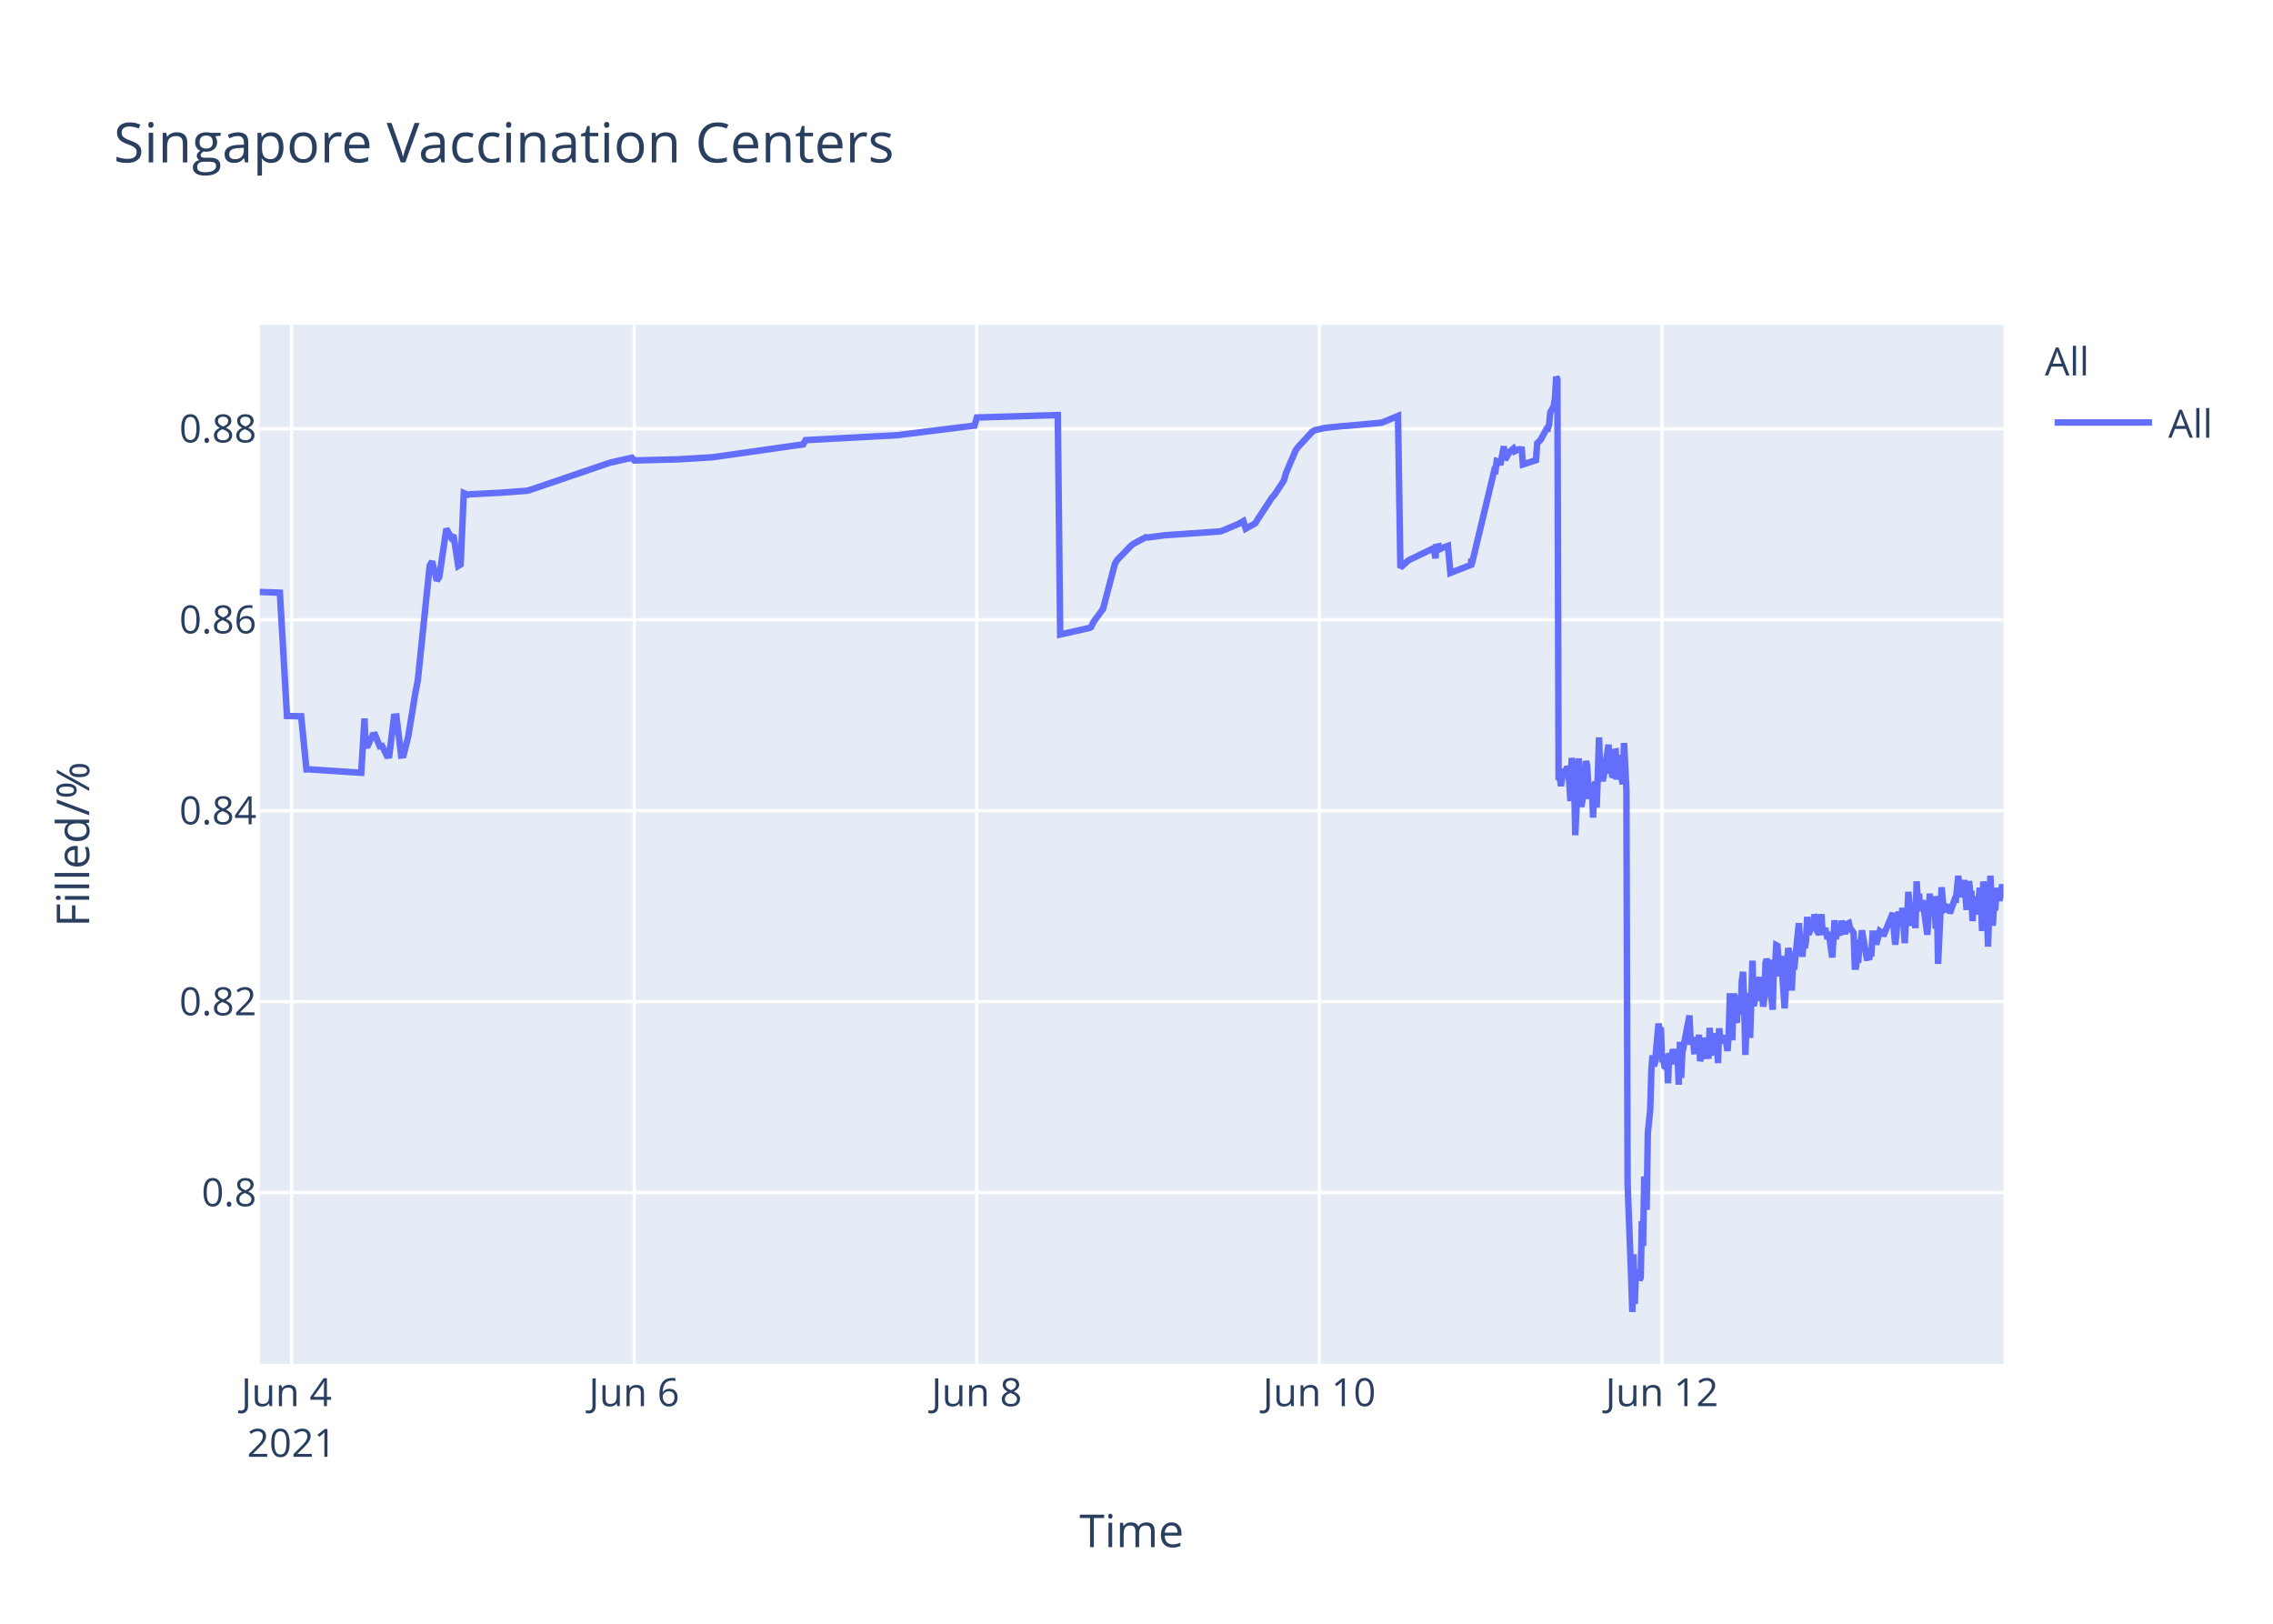
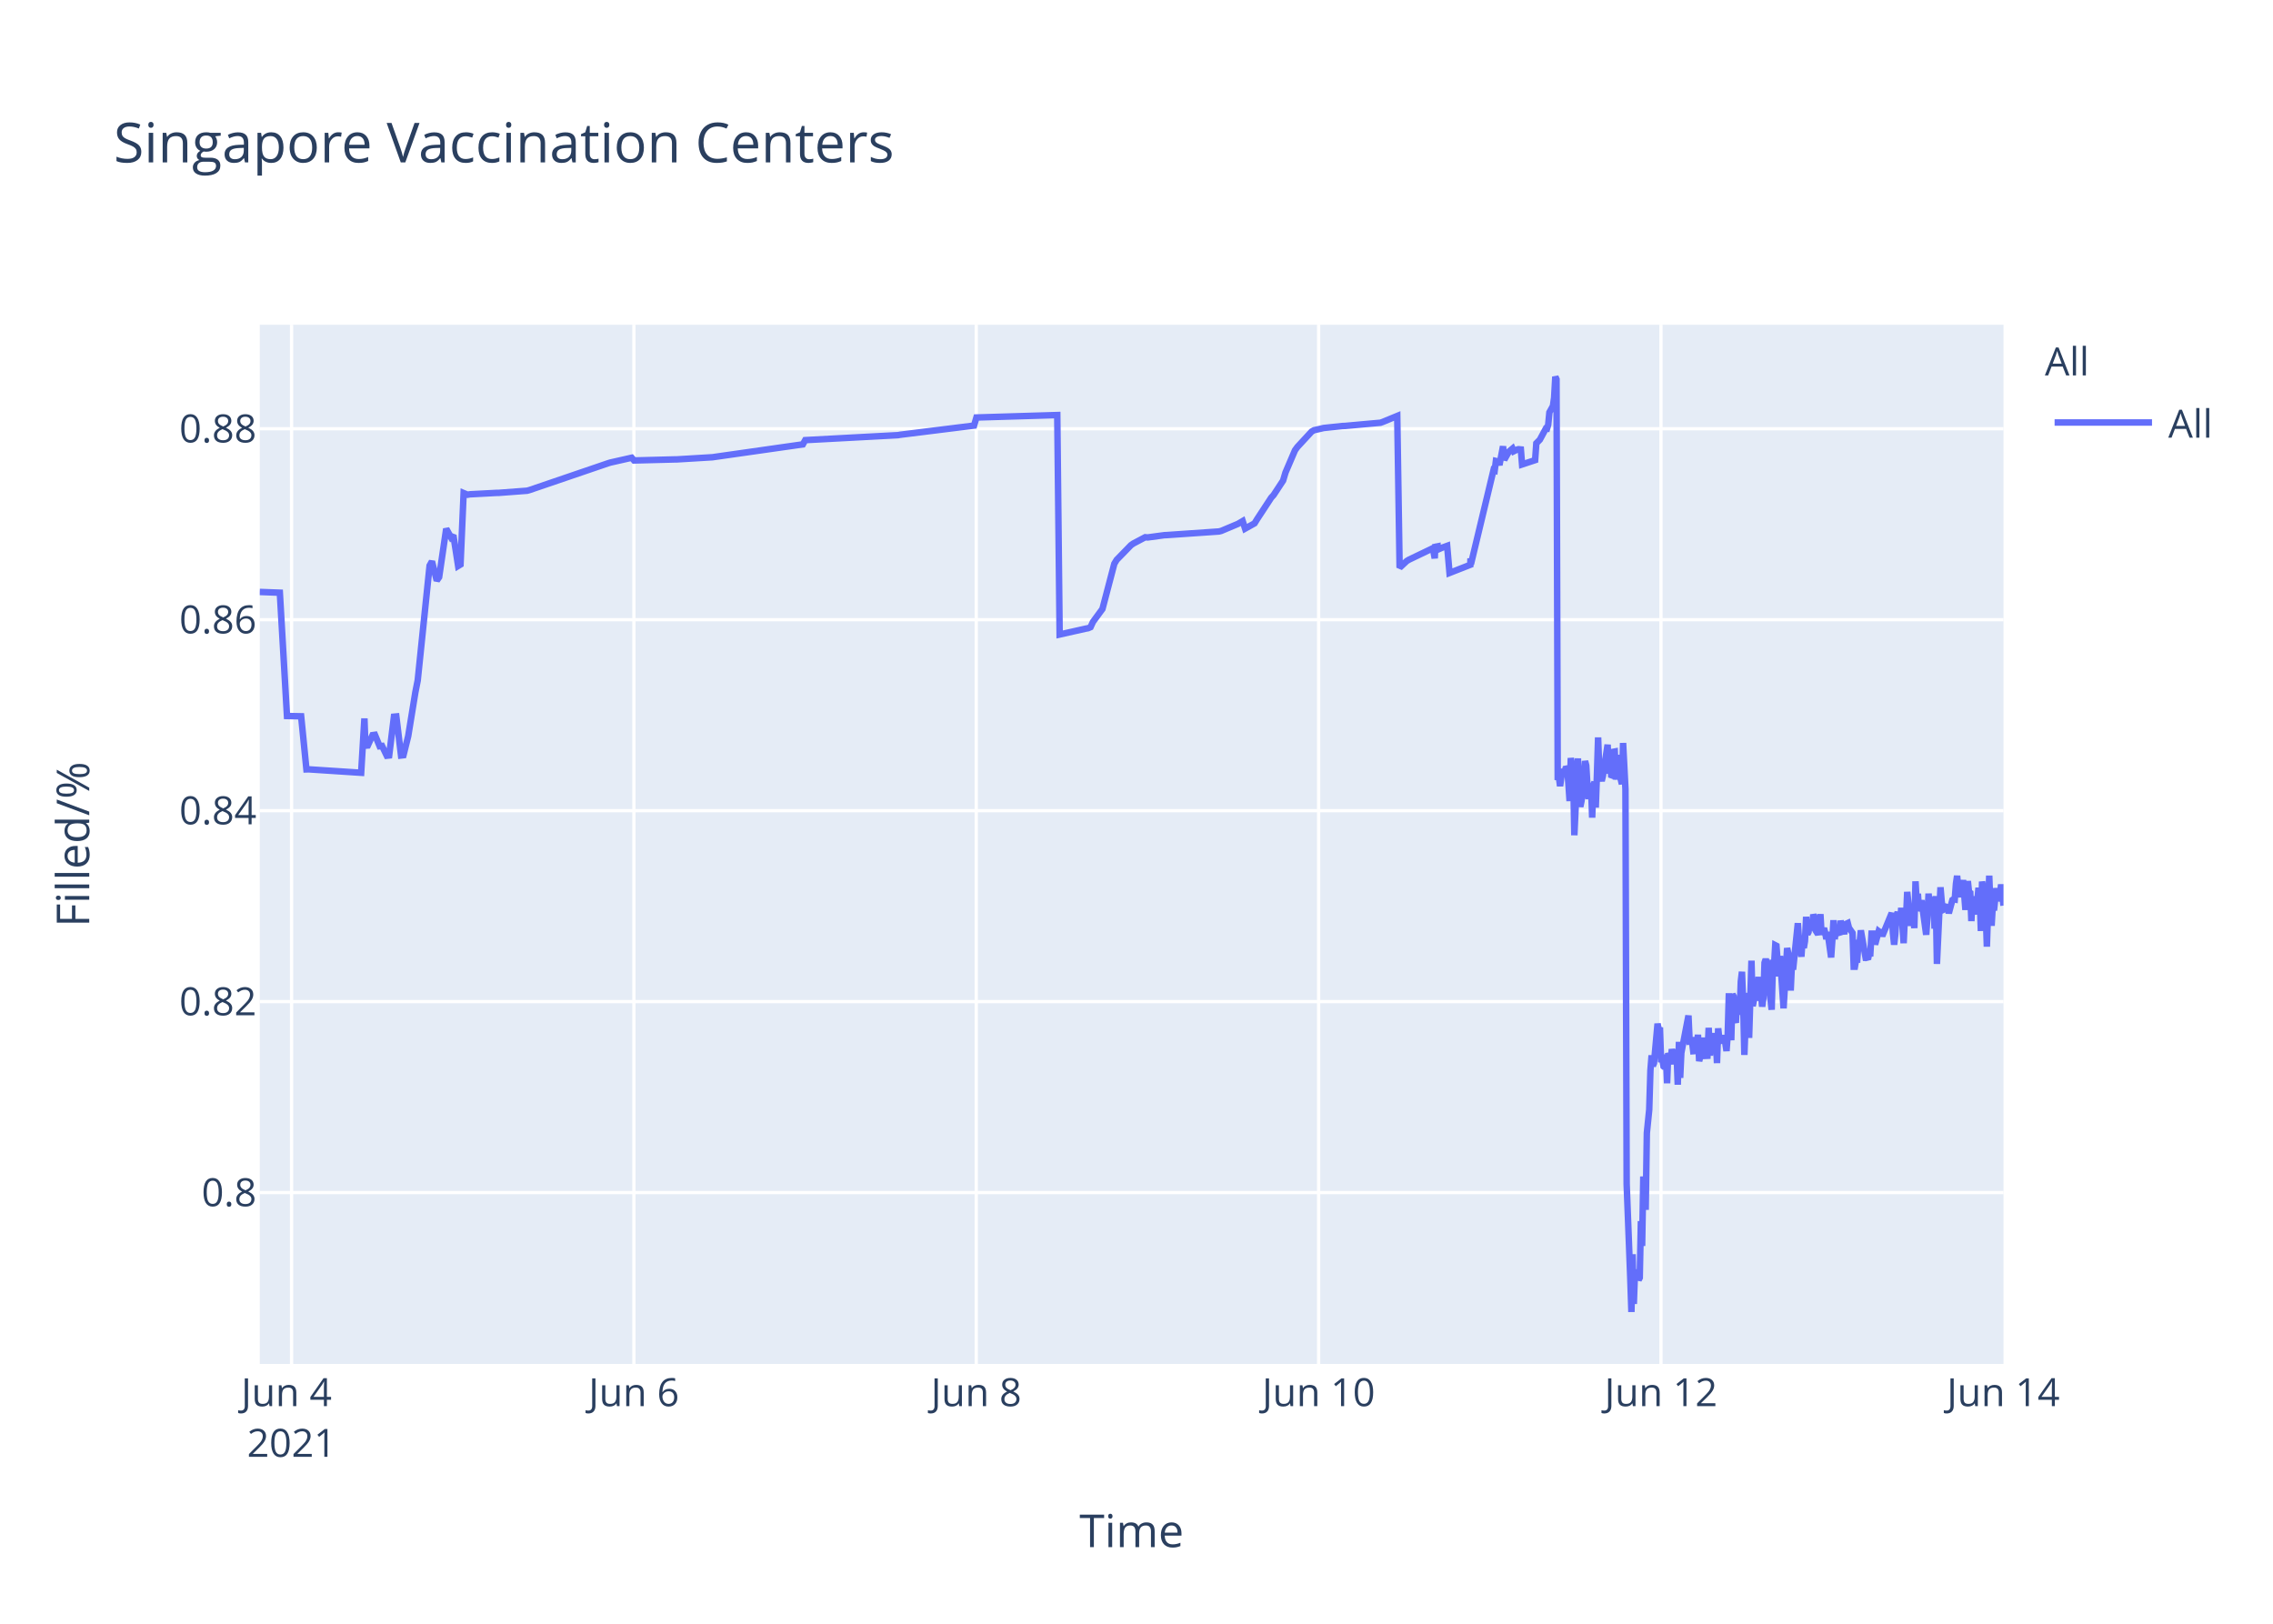
<svg xmlns="http://www.w3.org/2000/svg" class="main-svg" width="700" height="500" style="" viewBox="0 0 700 500">
  <rect x="0" y="0" width="700" height="500" style="fill: rgb(255, 255, 255); fill-opacity: 1;" />
-   <defs id="defs-e22043">
+   <defs id="defs-cd1e2c">
    <g class="clips">
-       <clipPath id="clipe22043xyplot" class="plotclip">
+       <clipPath id="clipcd1e2cxyplot" class="plotclip">
        <rect width="537" height="320" />
      </clipPath>
-       <clipPath class="axesclip" id="clipe22043x">
+       <clipPath class="axesclip" id="clipcd1e2cx">
        <rect x="80" y="0" width="537" height="500" />
      </clipPath>
-       <clipPath class="axesclip" id="clipe22043y">
+       <clipPath class="axesclip" id="clipcd1e2cy">
        <rect x="0" y="100" width="700" height="320" />
      </clipPath>
-       <clipPath class="axesclip" id="clipe22043xy">
+       <clipPath class="axesclip" id="clipcd1e2cxy">
        <rect x="80" y="100" width="537" height="320" />
      </clipPath>
    </g>
    <g class="gradients" />
  </defs>
  <g class="bglayer">
    <rect class="bg" x="80" y="100" width="537" height="320" style="fill: rgb(229, 236, 246); fill-opacity: 1; stroke-width: 0;" />
  </g>
  <g class="layer-below">
    <g class="imagelayer" />
    <g class="shapelayer" />
  </g>
  <g class="cartesianlayer">
    <g class="subplot xy">
      <g class="layer-subplot">
        <g class="shapelayer" />
        <g class="imagelayer" />
      </g>
      <g class="gridlayer">
        <g class="x">
-           <path class="xgrid crisp" transform="translate(89.8,0)" d="M0,100v320" style="stroke: rgb(255, 255, 255); stroke-opacity: 1; stroke-width: 1px;" />
-           <path class="xgrid crisp" transform="translate(195.3,0)" d="M0,100v320" style="stroke: rgb(255, 255, 255); stroke-opacity: 1; stroke-width: 1px;" />
-           <path class="xgrid crisp" transform="translate(300.81,0)" d="M0,100v320" style="stroke: rgb(255, 255, 255); stroke-opacity: 1; stroke-width: 1px;" />
-           <path class="xgrid crisp" transform="translate(406.31,0)" d="M0,100v320" style="stroke: rgb(255, 255, 255); stroke-opacity: 1; stroke-width: 1px;" />
-           <path class="xgrid crisp" transform="translate(511.81,0)" d="M0,100v320" style="stroke: rgb(255, 255, 255); stroke-opacity: 1; stroke-width: 1px;" />
+           <path class="xgrid crisp" transform="translate(89.79,0)" d="M0,100v320" style="stroke: rgb(255, 255, 255); stroke-opacity: 1; stroke-width: 1px;" />
+           <path class="xgrid crisp" transform="translate(195.22,0)" d="M0,100v320" style="stroke: rgb(255, 255, 255); stroke-opacity: 1; stroke-width: 1px;" />
+           <path class="xgrid crisp" transform="translate(300.65,0)" d="M0,100v320" style="stroke: rgb(255, 255, 255); stroke-opacity: 1; stroke-width: 1px;" />
+           <path class="xgrid crisp" transform="translate(406.09,0)" d="M0,100v320" style="stroke: rgb(255, 255, 255); stroke-opacity: 1; stroke-width: 1px;" />
+           <path class="xgrid crisp" transform="translate(511.52,0)" d="M0,100v320" style="stroke: rgb(255, 255, 255); stroke-opacity: 1; stroke-width: 1px;" />
        </g>
        <g class="y">
          <path class="ygrid crisp" transform="translate(0,367.23)" d="M80,0h537" style="stroke: rgb(255, 255, 255); stroke-opacity: 1; stroke-width: 1px;" />
          <path class="ygrid crisp" transform="translate(0,308.43)" d="M80,0h537" style="stroke: rgb(255, 255, 255); stroke-opacity: 1; stroke-width: 1px;" />
          <path class="ygrid crisp" transform="translate(0,249.63)" d="M80,0h537" style="stroke: rgb(255, 255, 255); stroke-opacity: 1; stroke-width: 1px;" />
          <path class="ygrid crisp" transform="translate(0,190.83)" d="M80,0h537" style="stroke: rgb(255, 255, 255); stroke-opacity: 1; stroke-width: 1px;" />
          <path class="ygrid crisp" transform="translate(0,132.03)" d="M80,0h537" style="stroke: rgb(255, 255, 255); stroke-opacity: 1; stroke-width: 1px;" />
        </g>
      </g>
      <g class="zerolinelayer" />
      <path class="xlines-below" />
      <path class="ylines-below" />
      <g class="overlines-below" />
      <g class="xaxislayer-below" />
      <g class="yaxislayer-below" />
      <g class="overaxes-below" />
-       <g class="plot" transform="translate(80,100)" clip-path="url('#clipe22043xyplot')">
+       <g class="plot" transform="translate(80,100)" clip-path="url('#clipcd1e2cxyplot')">
        <g class="scatterlayer mlayer">
-           <g class="trace scatter trace931e83" style="stroke-miterlimit: 2; opacity: 1;">
+           <g class="trace scatter trace5f2ad9" style="stroke-miterlimit: 2; opacity: 1;">
            <g class="fills" />
            <g class="errorbars" />
            <g class="lines">
-               <path class="js-line" d="M0,82.28L6.19,82.51L8.38,120.48L12.75,120.57L14.38,136.92L15.06,136.9L31.24,137.96L32.25,121.23L32.55,129.62L33.29,129.56L34.75,126.37L35.49,126.27L36.95,129.79L37.68,129.7L39.15,132.71L39.88,132.63L41.35,120.69L42.08,120.62L43.54,132.64L44.28,132.55L45.74,126.68L47.94,113.21L48.67,109.51L52.33,74.17L53.07,72.87L54.53,78.78L55.27,77.73L57.46,62.82L58.93,65.47L59.66,64.83L61.13,74.27L61.86,73.83L62.83,51.83L64.06,52.34L64.79,52.21L72.85,51.78L73.58,51.77L82.37,51.11L83.11,50.91L107.29,42.67L108.02,42.44L114.61,40.95L115.35,41.79L127.8,41.47L128.53,41.46L139.52,40.8L140.25,40.69L167.36,36.83L168.1,35.53L196.67,34L197.4,33.87L220.12,31.05L220.85,28.56L245.76,27.81L246.5,95.38L254.58,93.57L255.29,93.44L256.02,93.12L256.75,91.51L258.95,88.51L259.69,87.52L263.35,73.59L264.08,72.39L268.48,67.88L269.21,67.37L272.87,65.43L273.61,65.5L278.73,64.8L279.47,64.77L295.59,63.66L296.32,63.48L301.44,61.32L302.18,60.89L302.91,60.46L303.64,62.78L306.57,61.15L307.31,59.94L311.7,53.24L312.44,52.44L315.37,47.98L316.1,45.51L319.03,38.66L319.76,37.65L324.16,32.89L324.92,32.47L327.09,31.98L327.82,31.8L333.68,31.18L334.42,31.16L345.41,30.17L346.14,29.9L350.53,28.09L351.27,74.81L353.47,72.76L354.2,72.32L360.79,69.16L361.53,68.8L362.09,71.93L362.26,68.39L362.96,68.25L362.99,69.25L363.69,67.95L363.73,68.94L364.46,68.62L365.92,68.09L366.66,76.43L373.07,73.91L373.1,72.31L373.13,72.03L373.25,73.74L380.21,44.74L380.57,44.87L380.94,41.95L381.67,42.12L382.04,43.2L383.14,37.43L383.51,41.6L384.6,39.66L384.97,39.05L386.07,38.13L386.44,38.96L387.54,38.42L387.9,38.33L388.64,38.4L389,43.02L393.03,41.69L393.4,36.5L394.13,35.76L394.49,35.39L396.33,31.97L396.69,32.01L397.06,30.79L397.43,26.97L398.52,25.01L398.89,22.43L399.26,16L399.62,16.8L399.99,140.18L400.36,139.22L400.72,142.07L401.46,136.79L401.82,138.99L402.19,137.43L402.56,136.15L402.92,136.63L403.29,141.25L403.65,146.68L404.02,133.42L404.75,138.09L405.12,157.2L406.22,133.53L406.58,145.44L406.95,148.42L407.32,146.68L407.68,144.02L408.42,134.36L408.78,135.71L409.15,141.84L409.51,146.05L409.88,142.1L410.25,141.74L410.61,151.77L410.98,141.68L411.35,140.84L411.71,148.68L412.08,138.39L412.44,127.07L412.81,137.58L413.18,139.13L413.55,140.49L413.91,138.92L415.38,129.31L415.74,138.25L416.11,134.05L416.47,138.68L416.84,138.81L417.21,131.49L417.58,131.42L417.94,140.05L418.67,132.48L419.04,138.41L419.77,141.46L420.14,128.79L420.87,142.96L421.24,264.58L422.34,293.12L422.7,304L423.07,286.22L423.44,301.52L423.8,291.75L424.17,292.1L424.53,291.07L424.9,294.16L425.27,293.46L425.63,276.02L426,283.67L426.37,262.28L427.1,272.54L427.47,248.89L428.2,241.71L428.56,229.6L428.93,224.98L429.3,228.24L429.66,227.36L430.76,215.22L431.13,217.06L431.49,216.4L431.86,227.08L432.23,226.08L432.59,228.38L432.96,228.68L433.33,224.72L433.69,233.57L434.06,224.28L434.43,225.36L434.79,227.75L435.16,223.07L435.89,226.33L436.26,223.26L436.62,224.52L436.99,234.01L437.36,220.81L437.73,231.91L438.09,224.2L440.29,212.72L440.66,220.76L441.39,220.72L441.75,223.7L442.12,223.67L442.49,219.37L442.85,223.08L443.22,218.62L443.58,226.76L443.95,225.2L444.32,224.19L444.68,219.51L445.05,225.16L446.15,225.11L446.51,216.49L446.88,225.05L447.25,220.43L447.61,220.57L447.98,218.19L448.35,220.92L448.72,219.84L449.08,227.36L449.44,216.65L449.81,220.1L450.18,220.01L450.91,220.98L451.28,218.78L452.01,223.64L452.37,218.66L452.74,205.85L453.11,215.25L453.47,220.32L453.84,206.18L454.21,206.81L454.57,214.16L454.94,214.11L455.31,206.99L456.04,212.47L456.41,202.23L456.78,199.24L457.14,208.71L457.51,224.84L457.87,215.2L458.24,214.49L458.6,205.74L458.97,219.6L459.7,195.82L460.07,209.77L460.43,208.24L460.8,203.32L461.17,202.05L461.53,205.17L461.9,200.81L462.27,208.16L462.63,206.35L463,209.96L463.37,207.44L463.73,196.45L464.1,195.36L464.46,196.45L464.83,201.41L465.93,210.92L466.3,197.09L466.66,197.31L467.03,191.05L467.39,191.24L467.76,196.07L468.13,200.65L468.49,194.37L469.59,210.5L469.96,204.27L470.69,191.94L471.06,193.62L471.42,197L471.79,205.03L472.16,197.14L472.52,198.57L473.99,184.28L474.36,189.51L475.09,194.59L475.46,189.23L475.82,191.91L476.19,189.81L476.55,182.31L476.92,187.7L477.29,187L477.65,183.28L478.02,186.18L478.38,185.69L478.76,181.61L479.12,182.61L479.49,186.54L480.22,187.68L480.58,186.58L480.95,181.49L481.32,187.81L482.05,185.81L482.42,187.22L482.78,189.17L483.15,187L484.25,194.82L484.62,189.57L484.98,183.36L485.35,189.2L485.71,186.45L486.81,187.85L487.18,183.53L488.28,187.65L488.65,184.59L489.38,184.25L489.74,185.71L490.84,187.29L491.21,197.68L491.57,197.68L491.94,195.53L492.31,195.52L492.67,190.33L493.04,190.33L493.41,186.49L494.87,194.95L495.24,194.95L495.6,195.4L495.97,193.58L496.34,193.58L496.7,187.5L497.44,187.5L497.8,190.84L498.9,186.75L499.27,187.03L499.63,187.03L500,188.23L502.93,181.13L503.3,187.27L503.66,190.9L504.03,187.7L504.4,181.79L504.76,180.91L505.13,182.93L505.49,184.81L505.86,179.55L506.59,190.44L506.96,182.8L507.33,183.07L507.69,174.64L508.79,185.09L509.16,181.21L509.52,181.99L509.89,185.79L510.26,171.39L510.62,177.83L510.99,175.21L511.35,180.5L511.72,179.53L512.09,177.22L513.55,187.84L513.92,182.58L514.29,175.16L514.65,180.33L515.02,178.23L515.75,176.4L516.12,185.95L516.48,175.93L516.85,196.82L517.95,173.22L518.32,177.47L518.68,180.21L519.05,180.03L519.42,179.15L520.15,179.35L520.51,181.21L521.98,176.9L522.35,176.97L523.08,169.69L523.45,173.52L523.81,176.28L524.18,172.21L524.55,173.97L524.91,171L525.64,180.19L526.01,175.33L526.38,171.32L526.74,174.66L527.11,174.4L527.47,183.64L527.84,176L528.21,180.08L528.57,179.71L528.94,181.54L529.67,173.38L530.04,176.61L530.41,186.68L530.77,171.47L531.14,173.34L531.5,176.71L531.87,180.06L532.24,191.51L532.97,169.64L533.34,179.24L533.71,185.08L534.07,178.84L534.44,180.35L534.8,174.99L535.17,173.52L535.77,177.41L536.63,172.35L537,176.21" style="vector-effect: non-scaling-stroke; fill: none; stroke: rgb(99, 110, 250); stroke-opacity: 1; stroke-width: 2px; opacity: 1;" />
+               <path class="js-line" d="M0,82.28L6.18,82.51L8.38,120.48L12.74,120.57L14.37,136.92L15.05,136.9L31.22,137.96L32.23,121.23L32.53,129.62L33.27,129.56L34.73,126.37L35.46,126.27L36.92,129.79L37.66,129.7L39.12,132.71L39.85,132.63L41.32,120.69L42.05,120.62L43.51,132.64L44.25,132.55L45.71,126.68L47.91,113.21L48.64,109.51L52.3,74.17L53.03,72.87L54.5,78.78L55.23,77.73L57.42,62.82L58.89,65.47L59.62,64.83L61.09,74.27L61.82,73.83L62.78,51.83L64.01,52.34L64.75,52.21L72.8,51.78L73.53,51.77L82.32,51.11L83.05,50.91L107.21,42.67L107.94,42.44L114.54,40.95L115.27,41.79L127.71,41.47L128.45,41.46L139.43,40.8L140.16,40.69L167.25,36.83L167.98,35.53L196.54,34L197.27,33.87L219.97,31.05L220.7,28.56L245.6,27.81L246.33,95.38L254.41,93.57L255.12,93.44L255.85,93.12L256.58,91.51L258.78,88.51L259.51,87.52L263.17,73.59L263.9,72.39L268.29,67.88L269.02,67.37L272.69,65.43L273.42,65.5L278.54,64.8L279.28,64.77L295.38,63.66L296.11,63.48L301.24,61.32L301.97,60.89L302.7,60.46L303.44,62.78L306.36,61.15L307.1,59.94L311.49,53.24L312.22,52.44L315.15,47.98L315.88,45.51L318.81,38.66L319.54,37.65L323.94,32.89L324.69,32.47L326.87,31.98L327.6,31.8L333.46,31.18L334.19,31.16L345.17,30.17L345.9,29.9L350.3,28.09L351.03,74.81L353.22,72.76L353.96,72.32L360.55,69.16L361.28,68.8L361.84,71.93L362.01,68.39L362.71,68.25L362.74,69.25L363.44,67.95L363.48,68.94L364.21,68.62L365.67,68.09L366.4,76.43L372.81,73.91L372.84,72.31L372.88,72.03L372.99,73.74L379.95,44.74L380.31,44.87L380.68,41.95L381.41,42.12L381.78,43.2L382.88,37.43L383.25,41.6L384.34,39.66L384.71,39.05L385.81,38.13L386.17,38.96L387.27,38.42L387.64,38.33L388.37,38.4L388.74,43.02L392.76,41.69L393.13,36.5L393.86,35.76L394.22,35.39L396.06,31.97L396.42,32.01L396.79,30.79L397.16,26.97L398.25,25.01L398.62,22.43L398.98,16L399.35,16.8L399.72,140.18L400.08,139.22L400.45,142.07L401.18,136.79L401.55,138.99L401.91,137.43L402.28,136.15L402.65,136.63L403.01,141.25L403.38,146.68L403.75,133.42L404.48,138.09L404.84,157.2L405.94,133.53L406.31,145.44L406.67,148.42L407.04,146.68L407.4,144.02L408.14,134.36L408.5,135.71L408.87,141.84L409.23,146.05L409.6,142.1L409.97,141.74L410.33,151.77L410.7,141.68L411.06,140.84L411.43,148.68L411.8,138.39L412.16,127.07L412.53,137.58L412.89,139.13L413.26,140.49L413.63,138.92L415.09,129.31L415.46,138.25L415.83,134.05L416.19,138.68L416.56,138.81L416.92,131.49L417.29,131.42L417.65,140.05L418.39,132.48L418.75,138.41L419.49,141.46L419.85,128.79L420.58,142.96L420.95,264.58L422.05,293.12L422.42,304L422.78,286.22L423.15,301.52L423.51,291.75L423.88,292.1L424.24,291.07L424.61,294.16L424.98,293.46L425.34,276.02L425.71,283.67L426.08,262.28L426.81,272.54L427.17,248.89L427.9,241.71L428.27,229.6L428.64,224.98L429,228.24L429.37,227.36L430.47,215.22L430.83,217.06L431.2,216.4L431.57,227.08L431.93,226.08L432.3,228.38L432.67,228.68L433.03,224.72L433.4,233.57L433.76,224.28L434.13,225.36L434.5,227.75L434.86,223.07L435.59,226.33L435.96,223.26L436.33,224.52L436.69,234.01L437.06,220.81L437.43,231.91L437.79,224.2L439.99,212.72L440.35,220.76L441.09,220.72L441.45,223.7L441.82,223.67L442.18,219.37L442.55,223.08L442.91,218.62L443.28,226.76L443.65,225.2L444.01,224.19L444.38,219.51L444.75,225.16L445.84,225.11L446.21,216.49L446.58,225.05L446.94,220.43L447.31,220.57L447.67,218.19L448.04,220.92L448.41,219.84L448.77,227.36L449.14,216.65L449.5,220.1L449.87,220.01L450.6,220.98L450.97,218.78L451.7,223.64L452.07,218.66L452.43,205.85L452.8,215.25L453.16,220.32L453.53,206.18L453.9,206.81L454.26,214.16L454.63,214.11L455,206.99L455.73,212.47L456.1,202.23L456.46,199.24L456.83,208.71L457.2,224.84L457.56,215.2L457.92,214.49L458.29,205.74L458.66,219.6L459.39,195.82L459.75,209.77L460.12,208.24L460.49,203.32L460.85,202.05L461.22,205.17L461.59,200.81L461.95,208.16L462.32,206.35L462.68,209.96L463.05,207.44L463.41,196.45L463.78,195.36L464.15,196.45L464.51,201.41L465.61,210.92L465.98,197.09L466.34,197.31L466.71,191.05L467.08,191.24L467.44,196.07L467.81,200.65L468.17,194.37L469.27,210.5L469.64,204.27L470.37,191.94L470.74,193.62L471.1,197L471.47,205.03L471.83,197.14L472.2,198.57L473.67,184.28L474.03,189.51L474.76,194.59L475.13,189.23L475.5,191.91L475.86,189.81L476.23,182.31L476.6,187.7L476.96,187L477.33,183.28L477.69,186.18L478.06,185.69L478.43,181.61L478.8,182.61L479.16,186.54L479.89,187.68L480.26,186.58L480.62,181.49L480.99,187.81L481.72,185.81L482.09,187.22L482.45,189.17L482.82,187L483.92,194.82L484.29,189.57L484.65,183.36L485.02,189.2L485.38,186.45L486.48,187.85L486.85,183.53L487.95,187.65L488.31,184.59L489.04,184.25L489.41,185.71L490.51,187.29L490.87,197.68L491.24,197.68L491.61,195.53L491.97,195.52L492.34,190.33L492.7,190.33L493.07,186.49L494.54,194.95L494.9,194.95L495.27,195.4L495.63,193.58L496,193.58L496.36,187.5L497.1,187.5L497.46,190.84L498.56,186.75L498.93,187.03L499.29,187.03L499.66,188.23L502.59,181.13L502.95,187.27L503.32,190.9L503.68,187.7L504.05,181.79L504.42,180.91L504.78,182.93L505.15,184.81L505.51,179.55L506.25,190.44L506.61,182.8L506.98,183.07L507.35,174.64L508.44,185.09L508.81,181.21L509.18,181.99L509.54,185.79L509.91,171.39L510.27,177.83L510.64,175.21L511.01,180.5L511.37,179.53L511.74,177.22L513.2,187.84L513.57,182.58L513.93,175.16L514.3,180.33L514.67,178.23L515.4,176.4L515.77,185.95L516.13,175.93L516.5,196.82L517.6,173.22L517.96,177.47L518.33,180.21L518.69,180.03L519.06,179.15L519.79,179.35L520.16,181.21L521.26,177.14L521.62,176.9L521.99,176.97L522.36,172.16L522.72,169.69L523.09,173.52L523.45,176.28L523.82,172.21L524.19,173.97L524.55,171L525.28,180.19L525.65,175.33L526.02,171.32L526.38,174.66L526.75,174.4L527.11,183.64L527.48,176L527.85,180.08L528.21,179.71L528.58,181.54L529.31,173.38L529.68,176.61L530.04,186.68L530.41,171.47L530.78,173.34L531.14,176.71L531.51,180.06L531.88,191.51L532.61,169.64L532.98,179.24L533.34,185.08L533.7,178.84L534.07,180.35L534.8,173.52L535.4,177.41L535.9,175.84L536.27,172.35L537,178.87" style="vector-effect: non-scaling-stroke; fill: none; stroke: rgb(99, 110, 250); stroke-opacity: 1; stroke-width: 2px; opacity: 1;" />
            </g>
            <g class="points" />
            <g class="text" />
          </g>
        </g>
      </g>
      <g class="overplot" />
      <path class="xlines-above crisp" d="M0,0" style="fill: none;" />
      <path class="ylines-above crisp" d="M0,0" style="fill: none;" />
      <g class="overlines-above" />
      <g class="xaxislayer-above">
        <g class="xtick">
-           <text text-anchor="middle" x="0" y="433" transform="translate(89.8,0)" style="font-family: 'Open Sans', verdana, arial, sans-serif; font-size: 12px; fill: rgb(42, 63, 95); fill-opacity: 1; white-space: pre;">
+           <text text-anchor="middle" x="0" y="433" transform="translate(89.79,0)" style="font-family: 'Open Sans', verdana, arial, sans-serif; font-size: 12px; fill: rgb(42, 63, 95); fill-opacity: 1; white-space: pre;">
            <tspan class="line" dy="0em" x="0" y="433">Jun 4</tspan>
            <tspan class="line" dy="1.3em" x="0" y="433">2021</tspan>
          </text>
        </g>
        <g class="xtick">
-           <text text-anchor="middle" x="0" y="433" transform="translate(195.3,0)" style="font-family: 'Open Sans', verdana, arial, sans-serif; font-size: 12px; fill: rgb(42, 63, 95); fill-opacity: 1; white-space: pre;">Jun 6</text>
+           <text text-anchor="middle" x="0" y="433" transform="translate(195.22,0)" style="font-family: 'Open Sans', verdana, arial, sans-serif; font-size: 12px; fill: rgb(42, 63, 95); fill-opacity: 1; white-space: pre;">Jun 6</text>
        </g>
        <g class="xtick">
-           <text text-anchor="middle" x="0" y="433" transform="translate(300.81,0)" style="font-family: 'Open Sans', verdana, arial, sans-serif; font-size: 12px; fill: rgb(42, 63, 95); fill-opacity: 1; white-space: pre;">Jun 8</text>
+           <text text-anchor="middle" x="0" y="433" transform="translate(300.65,0)" style="font-family: 'Open Sans', verdana, arial, sans-serif; font-size: 12px; fill: rgb(42, 63, 95); fill-opacity: 1; white-space: pre;">Jun 8</text>
        </g>
        <g class="xtick">
-           <text text-anchor="middle" x="0" y="433" transform="translate(406.31,0)" style="font-family: 'Open Sans', verdana, arial, sans-serif; font-size: 12px; fill: rgb(42, 63, 95); fill-opacity: 1; white-space: pre;">Jun 10</text>
+           <text text-anchor="middle" x="0" y="433" transform="translate(406.09,0)" style="font-family: 'Open Sans', verdana, arial, sans-serif; font-size: 12px; fill: rgb(42, 63, 95); fill-opacity: 1; white-space: pre;">Jun 10</text>
        </g>
        <g class="xtick">
-           <text text-anchor="middle" x="0" y="433" transform="translate(511.81,0)" style="font-family: 'Open Sans', verdana, arial, sans-serif; font-size: 12px; fill: rgb(42, 63, 95); fill-opacity: 1; white-space: pre;">Jun 12</text>
+           <text text-anchor="middle" x="0" y="433" transform="translate(511.52,0)" style="font-family: 'Open Sans', verdana, arial, sans-serif; font-size: 12px; fill: rgb(42, 63, 95); fill-opacity: 1; white-space: pre;">Jun 12</text>
+         </g>
+         <g class="xtick">
+           <text text-anchor="middle" x="0" y="433" transform="translate(616.95,0)" style="font-family: 'Open Sans', verdana, arial, sans-serif; font-size: 12px; fill: rgb(42, 63, 95); fill-opacity: 1; white-space: pre;">Jun 14</text>
        </g>
      </g>
      <g class="yaxislayer-above">
        <g class="ytick">
          <text text-anchor="end" x="79" y="4.2" transform="translate(0,367.23)" style="font-family: 'Open Sans', verdana, arial, sans-serif; font-size: 12px; fill: rgb(42, 63, 95); fill-opacity: 1; white-space: pre;">0.8</text>
        </g>
        <g class="ytick">
          <text text-anchor="end" x="79" y="4.2" transform="translate(0,308.43)" style="font-family: 'Open Sans', verdana, arial, sans-serif; font-size: 12px; fill: rgb(42, 63, 95); fill-opacity: 1; white-space: pre;">0.82</text>
        </g>
        <g class="ytick">
          <text text-anchor="end" x="79" y="4.2" transform="translate(0,249.63)" style="font-family: 'Open Sans', verdana, arial, sans-serif; font-size: 12px; fill: rgb(42, 63, 95); fill-opacity: 1; white-space: pre;">0.84</text>
        </g>
        <g class="ytick">
          <text text-anchor="end" x="79" y="4.2" transform="translate(0,190.83)" style="font-family: 'Open Sans', verdana, arial, sans-serif; font-size: 12px; fill: rgb(42, 63, 95); fill-opacity: 1; white-space: pre;">0.86</text>
        </g>
        <g class="ytick">
          <text text-anchor="end" x="79" y="4.2" transform="translate(0,132.03)" style="font-family: 'Open Sans', verdana, arial, sans-serif; font-size: 12px; fill: rgb(42, 63, 95); fill-opacity: 1; white-space: pre;">0.88</text>
        </g>
      </g>
      <g class="overaxes-above" />
    </g>
  </g>
  <g class="polarlayer" />
  <g class="ternarylayer" />
  <g class="geolayer" />
  <g class="funnelarealayer" />
  <g class="pielayer" />
  <g class="treemaplayer" />
  <g class="sunburstlayer" />
  <g class="glimages" />
-   <defs id="topdefs-e22043">
+   <defs id="topdefs-cd1e2c">
    <g class="clips" />
-     <clipPath id="legende22043">
+     <clipPath id="legendcd1e2c">
      <rect width="60" height="45" x="0" y="0" />
    </clipPath>
  </defs>
  <g class="layer-above">
    <g class="imagelayer" />
    <g class="shapelayer" />
  </g>
  <g class="infolayer">
    <g class="legend" pointer-events="all" transform="translate(627.74,100)">
      <rect class="bg" shape-rendering="crispEdges" width="60" height="45" x="0" y="0" style="stroke: rgb(68, 68, 68); stroke-opacity: 1; fill: rgb(255, 255, 255); fill-opacity: 1; stroke-width: 0px;" />
-       <g class="scrollbox" transform="" clip-path="url('#legende22043')">
+       <g class="scrollbox" transform="" clip-path="url('#legendcd1e2c')">
        <text class="legendtitletext" text-anchor="start" x="2" y="15.6" style="font-family: 'Open Sans', verdana, arial, sans-serif; font-size: 12px; fill: rgb(42, 63, 95); fill-opacity: 1; white-space: pre;">All</text>
        <g class="groups" transform="">
          <g class="traces" transform="translate(0,30.1)" style="opacity: 1;">
            <text class="legendtext" text-anchor="start" x="40" y="4.68" style="font-family: 'Open Sans', verdana, arial, sans-serif; font-size: 12px; fill: rgb(42, 63, 95); fill-opacity: 1; white-space: pre;">All</text>
            <g class="layers" style="opacity: 1;">
              <g class="legendfill" />
              <g class="legendlines">
                <path class="js-line" d="M5,0h30" style="fill: none; stroke: rgb(99, 110, 250); stroke-opacity: 1; stroke-width: 2px;" />
              </g>
              <g class="legendsymbols">
                <g class="legendpoints" />
              </g>
            </g>
            <rect class="legendtoggle" x="0" y="-9.5" width="54.891" height="19" style="fill: rgb(0, 0, 0); fill-opacity: 0;" />
          </g>
        </g>
      </g>
      <rect class="scrollbar" rx="20" ry="3" width="0" height="0" x="0" y="0" style="fill: rgb(128, 139, 164); fill-opacity: 1;" />
    </g>
    <g class="g-gtitle">
      <text class="gtitle" x="35" y="50" text-anchor="start" dy="0em" style="font-family: 'Open Sans', verdana, arial, sans-serif; font-size: 17px; fill: rgb(42, 63, 95); opacity: 1; font-weight: normal; white-space: pre;">Singapore Vaccination Centers</text>
    </g>
    <g class="g-xtitle">
      <text class="xtitle" x="348.5" y="476.409" text-anchor="middle" style="font-family: 'Open Sans', verdana, arial, sans-serif; font-size: 14px; fill: rgb(42, 63, 95); opacity: 1; font-weight: normal; white-space: pre;">Time</text>
    </g>
    <g class="g-ytitle">
      <text class="ytitle" transform="rotate(-90,27.48125,260)" x="27.481" y="260" text-anchor="middle" style="font-family: 'Open Sans', verdana, arial, sans-serif; font-size: 14px; fill: rgb(42, 63, 95); opacity: 1; font-weight: normal; white-space: pre;">Filled/%</text>
    </g>
  </g>
</svg>
